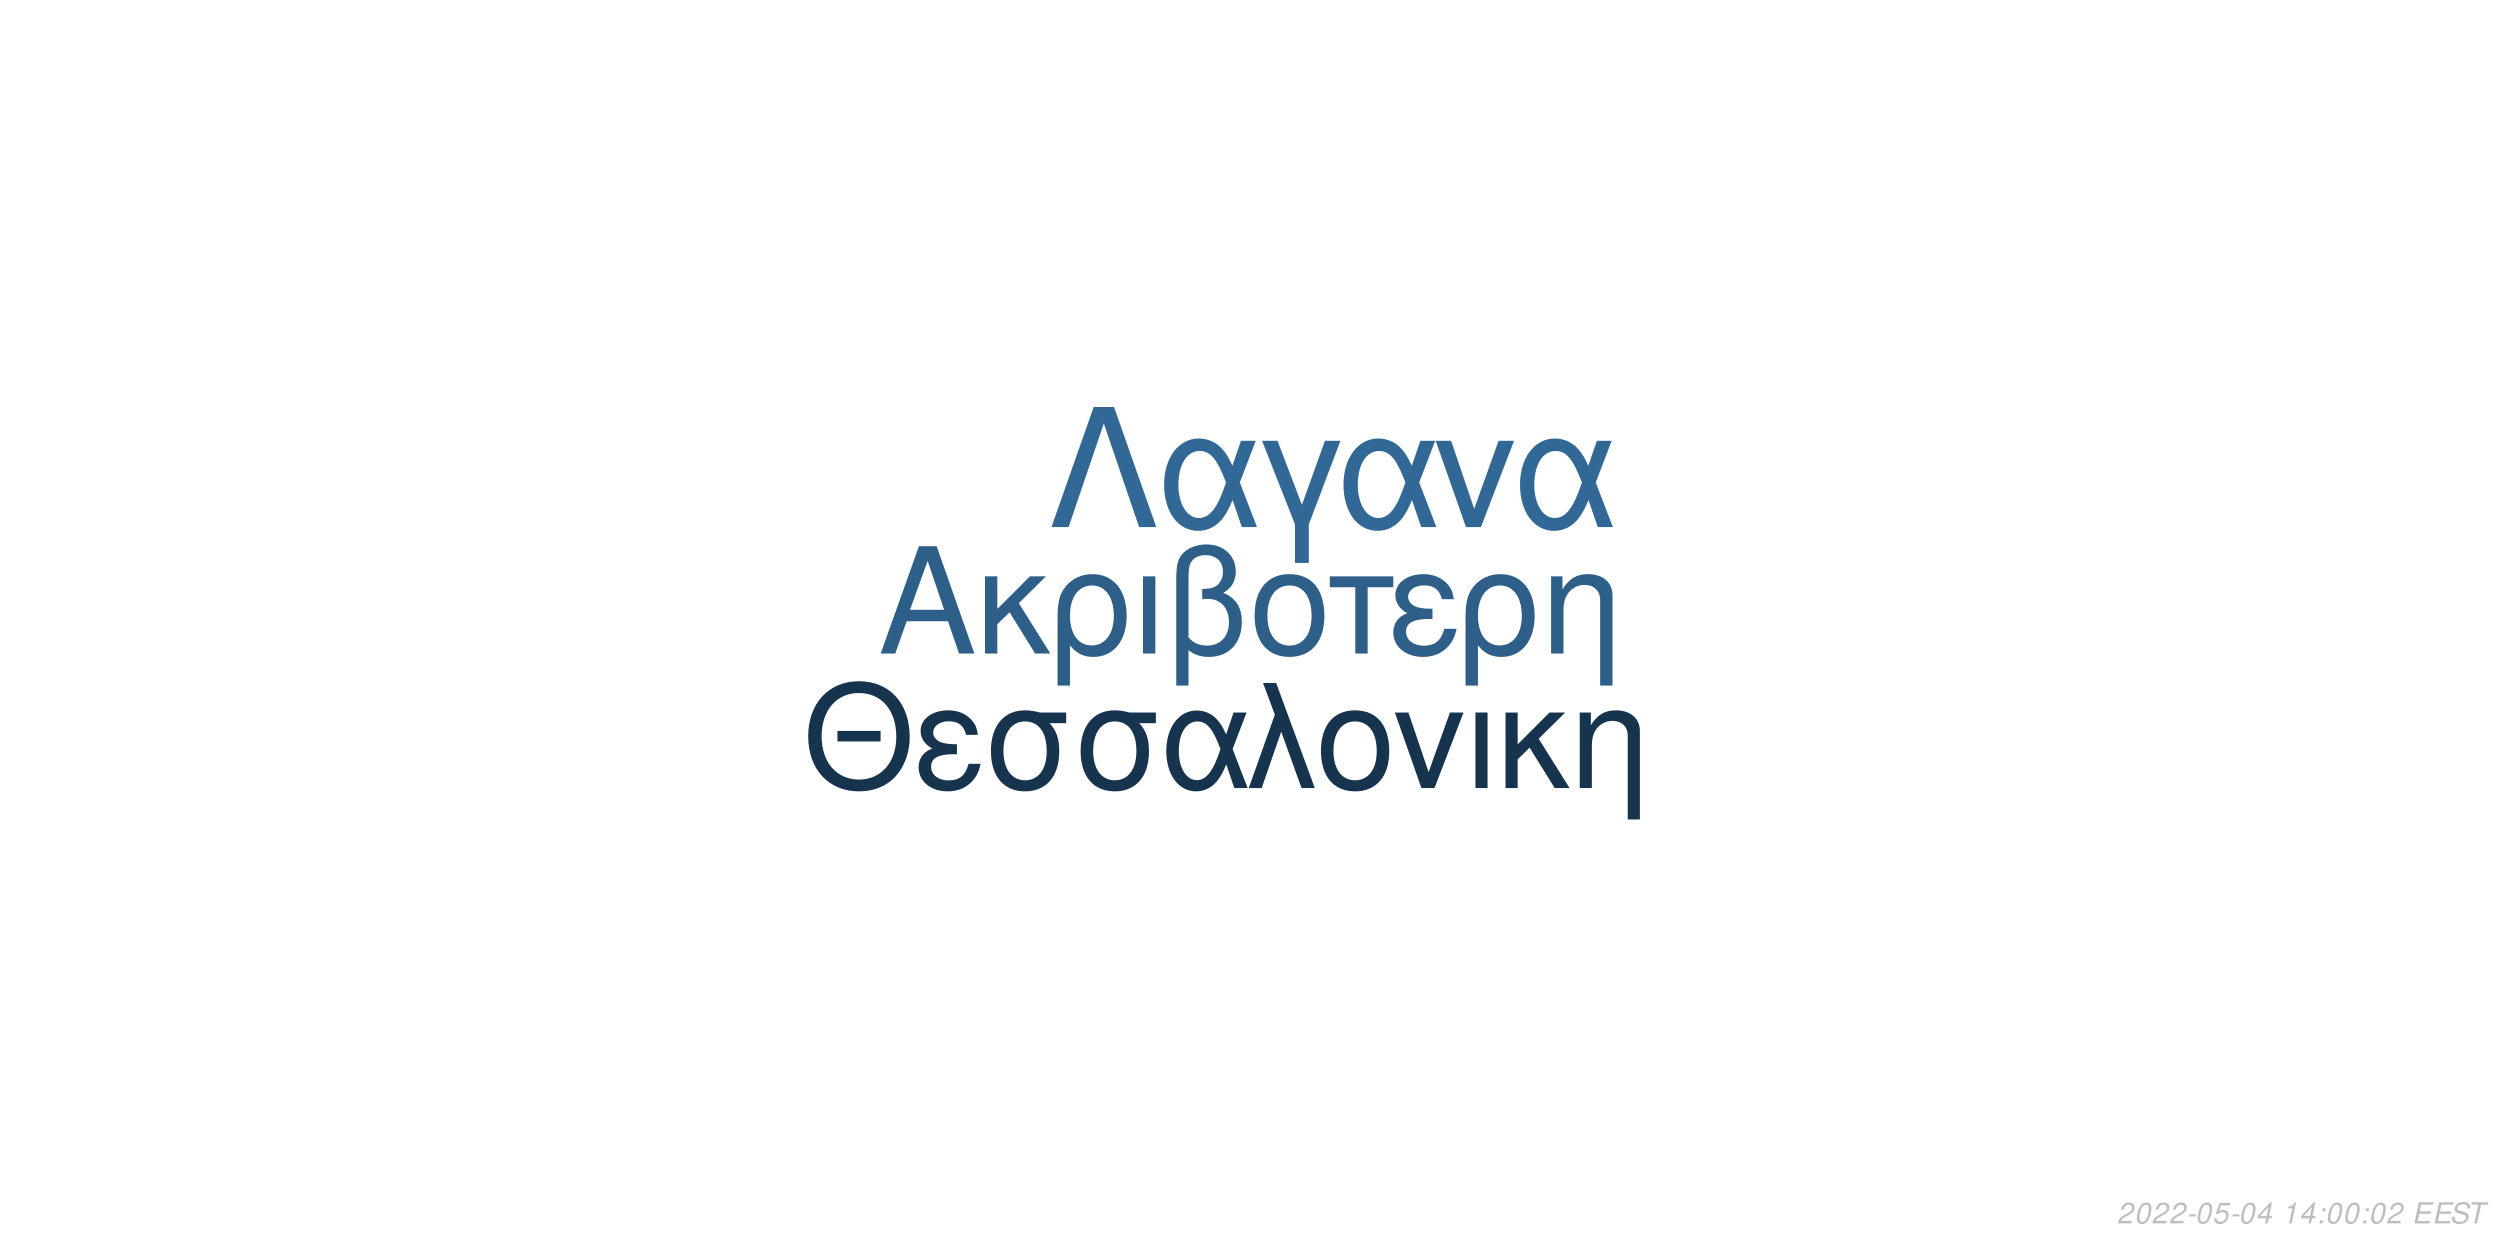
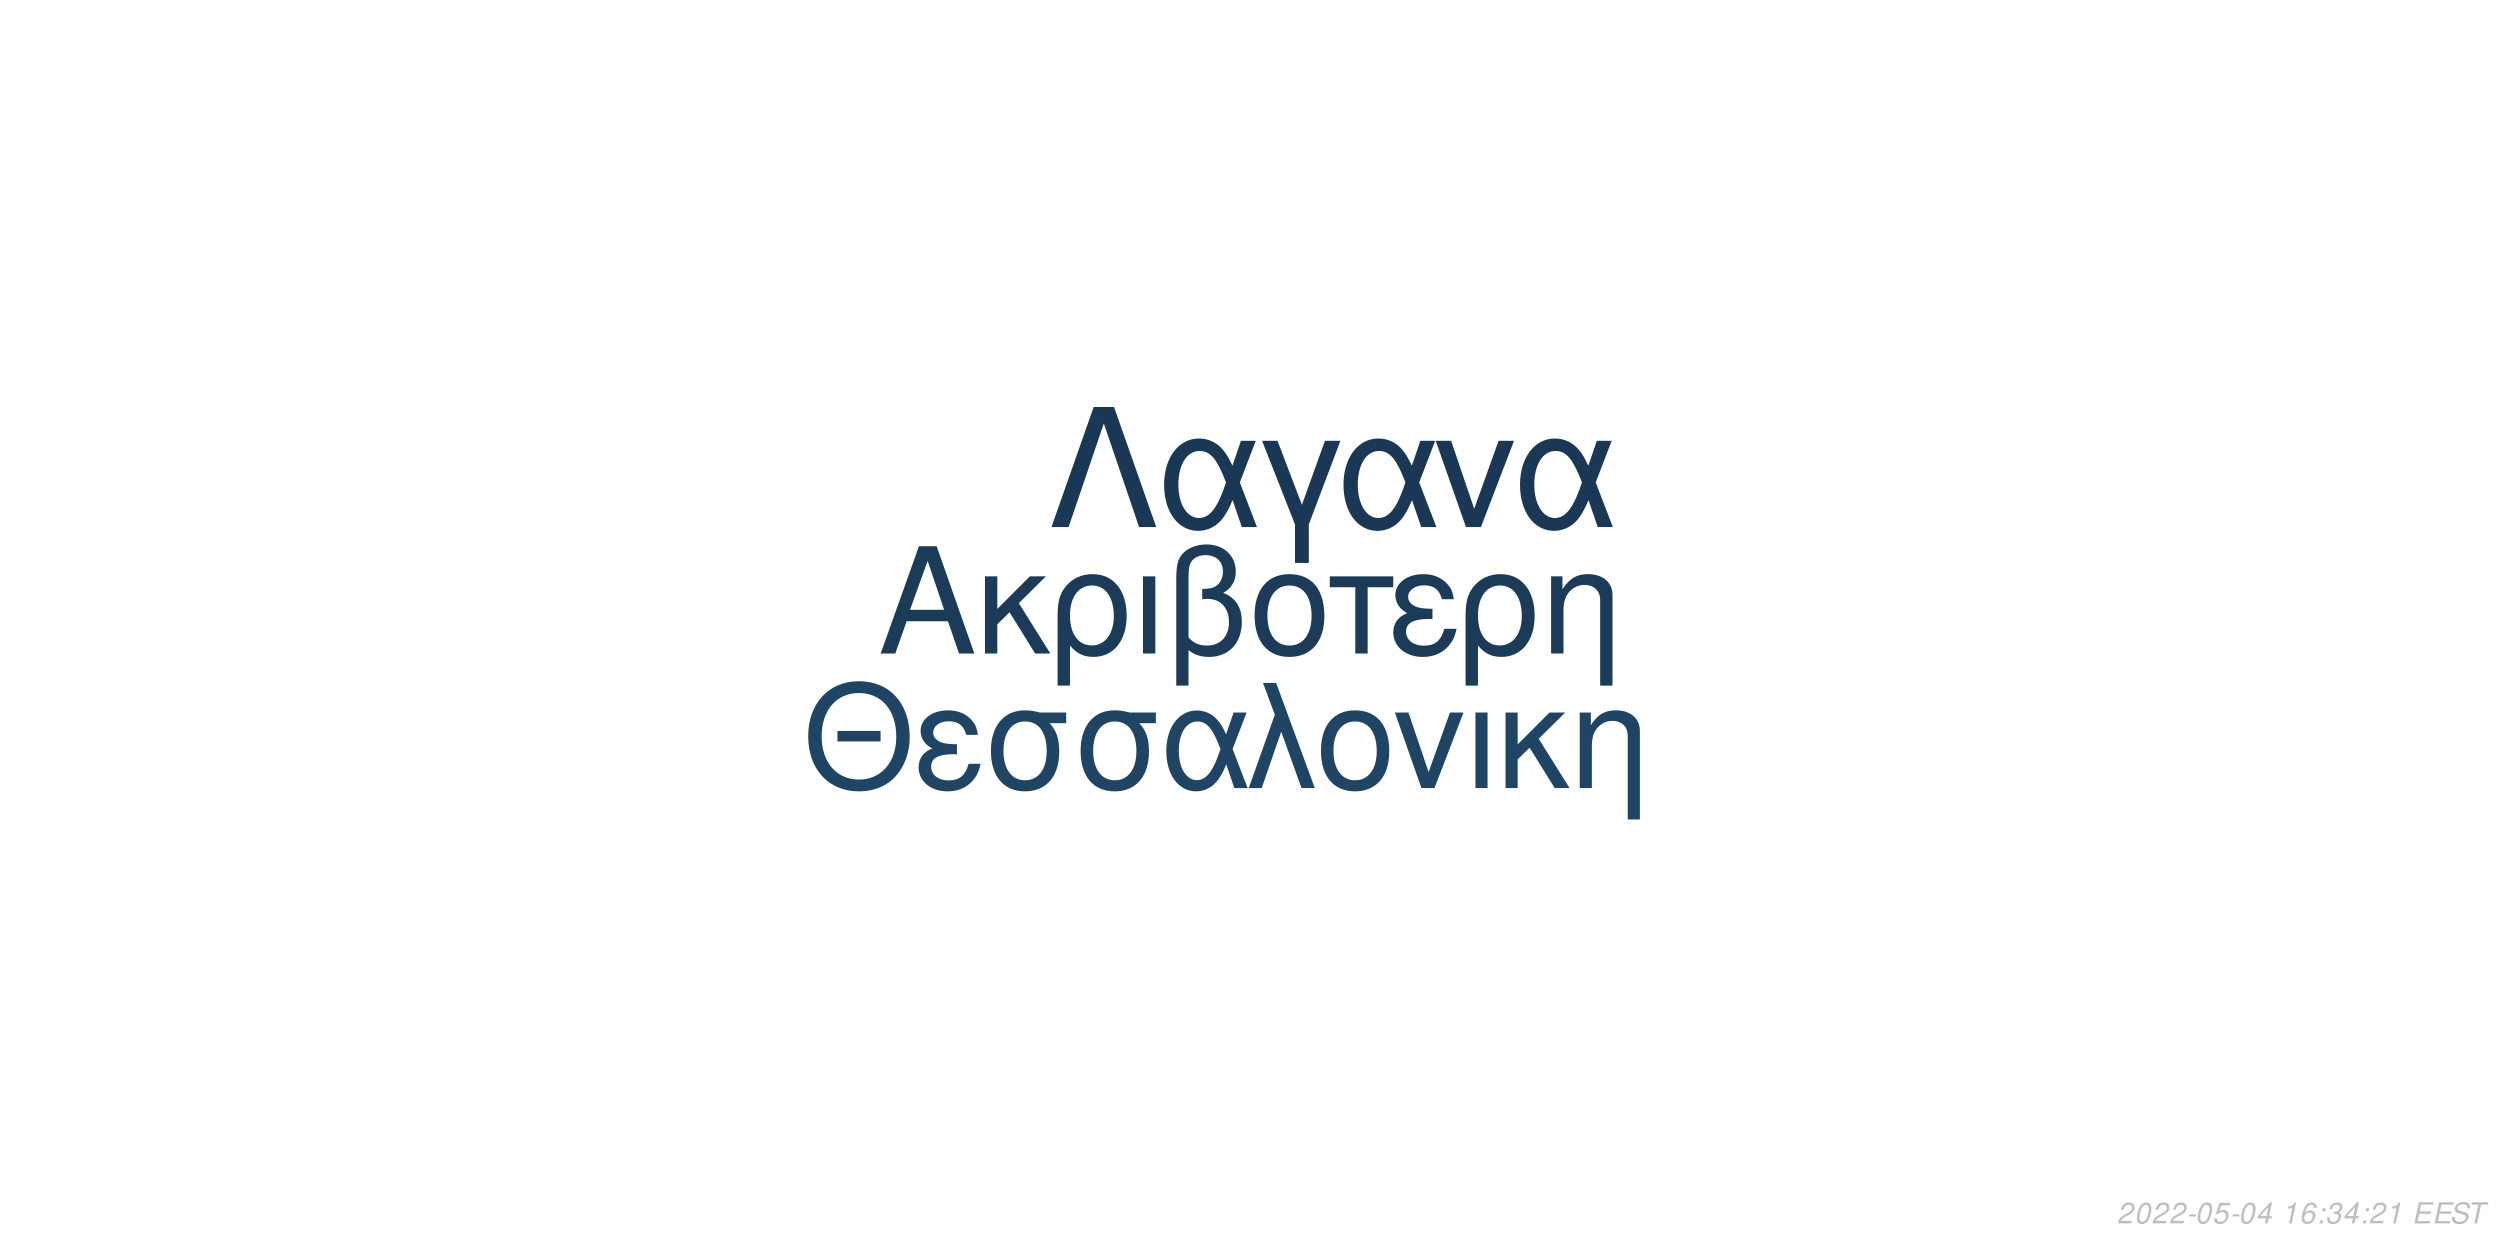
<svg xmlns="http://www.w3.org/2000/svg" xmlns:xlink="http://www.w3.org/1999/xlink" width="864pt" height="432pt" viewBox="0 0 864 432" version="1.1">
  <defs>
    <g>
      <symbol overflow="visible" id="glyph0-0">
        <path style="stroke:none;" d="" />
      </symbol>
      <symbol overflow="visible" id="glyph0-1">
        <path style="stroke:none;" d="M 24.125 -11.141 L 27.938 0 L 33.234 0 L 20.203 -37.094 L 14.094 -37.094 L 0.859 0 L 5.906 0 L 9.828 -11.141 Z M 22.797 -15.109 L 11 -15.109 L 17.094 -32.016 Z M 22.797 -15.109 " />
      </symbol>
      <symbol overflow="visible" id="glyph0-2">
        <path style="stroke:none;" d="M 7.172 -15.422 L 7.172 -26.672 L 2.906 -26.672 L 2.906 0 L 7.172 0 L 7.172 -10.125 L 11.406 -14.25 L 20.25 0 L 25.5 0 L 14.609 -17.406 L 23.969 -26.672 L 18.422 -26.672 Z M 7.172 -15.422 " />
      </symbol>
      <symbol overflow="visible" id="glyph0-3">
        <path style="stroke:none;" d="M 3 11.094 L 7.281 11.094 L 7.281 -2.797 C 9.516 -0.047 11.953 1.172 15.375 1.172 C 22.344 1.172 26.875 -4.422 26.875 -13.031 C 26.875 -21.891 22.297 -27.438 15.062 -27.438 C 11.297 -27.438 7.984 -25.906 5.797 -23.156 C 3.672 -20.516 3 -17.969 3 -12.359 Z M 14.906 -23.516 C 19.547 -23.516 22.438 -19.438 22.438 -12.922 C 22.438 -6.812 19.391 -2.797 14.812 -2.797 C 10.172 -2.797 7.281 -6.766 7.281 -13.125 C 7.281 -19.484 10.234 -23.516 14.906 -23.516 Z M 14.906 -23.516 " />
      </symbol>
      <symbol overflow="visible" id="glyph0-4">
        <path style="stroke:none;" d="M 3.516 0 L 7.781 0 L 7.781 -26.672 L 3.516 -26.672 Z M 3.516 0 " />
      </symbol>
      <symbol overflow="visible" id="glyph0-5">
        <path style="stroke:none;" d="M 4.016 11.094 L 8.25 11.094 L 8.25 -1.172 C 10.172 0.406 12.422 1.172 15.312 1.172 C 22.188 1.172 26.672 -3.609 26.672 -10.891 C 26.672 -15.984 24.578 -19.234 20.25 -20.969 C 23.109 -22.547 24.578 -25.031 24.578 -28.344 C 24.578 -33.844 20.406 -37.703 14.453 -37.703 C 10.938 -37.703 7.734 -36.391 6 -34.25 C 4.484 -32.422 4.016 -30.328 4.016 -25.391 Z M 8.25 -25.656 C 8.25 -29.359 8.5 -30.844 9.469 -32.062 C 10.375 -33.281 12.156 -34 14.094 -34 C 17.812 -34 20.156 -31.812 20.156 -28.297 C 20.156 -25.953 18.984 -23.812 17.297 -23.047 C 16.281 -22.547 15.469 -22.438 12.984 -22.297 L 12.984 -18.781 C 13.734 -18.828 14.344 -18.875 14.969 -18.875 C 19.344 -18.875 22.234 -15.719 22.234 -10.891 C 22.234 -5.906 19.281 -2.75 14.656 -2.75 C 11.953 -2.75 9.922 -3.609 8.25 -5.594 Z M 8.25 -25.656 " />
      </symbol>
      <symbol overflow="visible" id="glyph0-6">
        <path style="stroke:none;" d="M 14.094 -27.438 C 6.562 -27.438 2.094 -22.094 2.094 -13.125 C 2.094 -4.125 6.562 1.172 14.141 1.172 C 21.672 1.172 26.203 -4.172 26.203 -12.922 C 26.203 -22.188 21.828 -27.438 14.094 -27.438 Z M 14.141 -23.516 C 18.938 -23.516 21.781 -19.594 21.781 -12.984 C 21.781 -6.672 18.828 -2.75 14.141 -2.75 C 9.422 -2.75 6.516 -6.672 6.516 -13.125 C 6.516 -19.594 9.422 -23.516 14.141 -23.516 Z M 14.141 -23.516 " />
      </symbol>
      <symbol overflow="visible" id="glyph0-7">
        <path style="stroke:none;" d="M 7.891 0 L 12.156 0 L 12.156 -22.906 L 21.016 -22.906 L 21.016 -26.672 L -0.922 -26.672 L -0.922 -22.906 L 7.891 -22.906 Z M 7.891 0 " />
      </symbol>
      <symbol overflow="visible" id="glyph0-8">
        <path style="stroke:none;" d="M 14.562 -15.469 C 11.344 -15.469 9.562 -15.781 8.297 -16.438 C 6.922 -17.203 6.156 -18.328 6.156 -19.547 C 6.156 -21.891 8.453 -23.562 11.656 -23.562 C 15.062 -23.562 16.953 -22.094 17.812 -18.781 L 21.938 -18.781 C 21.578 -21.266 21.062 -22.5 19.797 -23.922 C 17.812 -26.203 14.906 -27.438 11.453 -27.438 C 5.797 -27.438 1.734 -24.375 1.734 -20.203 C 1.734 -17.609 3.156 -15.375 5.859 -13.938 C 2.797 -12.875 1.016 -10.484 1.016 -7.328 C 1.016 -2.391 5.297 1.172 11.25 1.172 C 14.969 1.172 17.906 -0.109 20.156 -2.641 C 21.578 -4.328 22.297 -5.797 22.906 -8.547 L 18.672 -8.547 C 17.5 -4.422 15.422 -2.703 11.609 -2.703 C 7.938 -2.703 5.438 -4.688 5.438 -7.578 C 5.438 -10.578 7.938 -11.953 13.484 -11.953 C 13.641 -11.953 14.094 -11.953 14.562 -11.906 Z M 14.562 -15.469 " />
      </symbol>
      <symbol overflow="visible" id="glyph0-9">
        <path style="stroke:none;" d="M 3.562 -26.672 L 3.562 0 L 7.844 0 L 7.844 -14.703 C 7.844 -17.906 8.5 -19.891 10.031 -21.531 C 11.406 -22.953 13.188 -23.719 15.062 -23.719 C 18.375 -23.719 20.516 -21.672 20.516 -18.469 L 20.516 11.094 L 24.781 11.094 L 24.781 -20.156 C 24.781 -24.578 21.469 -27.438 16.328 -27.438 C 12.359 -27.438 9.828 -25.906 7.484 -22.188 L 7.484 -26.672 Z M 3.562 -26.672 " />
      </symbol>
      <symbol overflow="visible" id="glyph1-0">
        <path style="stroke:none;" d="" />
      </symbol>
      <symbol overflow="visible" id="glyph1-1">
        <path style="stroke:none;" d="M 26.859 -19.734 L 11.953 -19.734 L 11.953 -16.094 L 26.859 -16.094 Z M 19.328 -36.922 C 8.922 -36.922 1.844 -29.25 1.844 -17.891 C 1.844 -6.484 8.875 1.141 19.391 1.141 C 23.812 1.141 27.703 -0.203 30.641 -2.688 C 34.578 -6.031 36.922 -11.656 36.922 -17.594 C 36.922 -29.297 30 -36.922 19.328 -36.922 Z M 19.328 -32.844 C 27.203 -32.844 32.281 -26.906 32.281 -17.688 C 32.281 -8.922 27.062 -2.938 19.391 -2.938 C 11.609 -2.938 6.484 -8.922 6.484 -17.891 C 6.484 -26.859 11.609 -32.844 19.328 -32.844 Z M 19.328 -32.844 " />
      </symbol>
      <symbol overflow="visible" id="glyph1-2">
        <path style="stroke:none;" d="M 14.25 -15.141 C 11.109 -15.141 9.375 -15.453 8.125 -16.094 C 6.781 -16.844 6.031 -17.938 6.031 -19.141 C 6.031 -21.422 8.266 -23.078 11.406 -23.078 C 14.75 -23.078 16.594 -21.625 17.438 -18.391 L 21.469 -18.391 C 21.125 -20.828 20.625 -22.031 19.391 -23.422 C 17.438 -25.656 14.594 -26.859 11.219 -26.859 C 5.688 -26.859 1.688 -23.875 1.688 -19.781 C 1.688 -17.234 3.094 -15.047 5.734 -13.656 C 2.734 -12.609 1 -10.266 1 -7.172 C 1 -2.344 5.188 1.141 11.016 1.141 C 14.656 1.141 17.547 -0.094 19.734 -2.594 C 21.125 -4.234 21.828 -5.688 22.422 -8.375 L 18.281 -8.375 C 17.141 -4.328 15.094 -2.641 11.359 -2.641 C 7.766 -2.641 5.328 -4.578 5.328 -7.422 C 5.328 -10.359 7.766 -11.703 13.203 -11.703 C 13.359 -11.703 13.797 -11.703 14.25 -11.656 Z M 14.25 -15.141 " />
      </symbol>
      <symbol overflow="visible" id="glyph1-3">
        <path style="stroke:none;" d="M 29 -26.109 L 19.938 -26.109 C 17.594 -26.703 16.438 -26.859 14.703 -26.859 C 7.469 -26.859 2.984 -21.469 2.984 -12.859 C 2.984 -4.031 7.375 1.141 14.797 1.141 C 22.172 1.141 26.609 -4.078 26.609 -12.656 C 26.609 -17.047 25.656 -19.828 23.266 -22.422 L 29 -22.422 Z M 14.797 -23.016 C 19.531 -23.016 22.266 -19.234 22.266 -12.75 C 22.266 -6.531 19.438 -2.688 14.797 -2.688 C 10.172 -2.688 7.328 -6.531 7.328 -12.859 C 7.328 -19.188 10.172 -23.016 14.797 -23.016 Z M 14.797 -23.016 " />
      </symbol>
      <symbol overflow="visible" id="glyph1-4">
        <path style="stroke:none;" d="M 29.344 -26.109 L 24.859 -26.109 L 22.266 -18.578 C 21.125 -21.031 20.484 -22.125 19.328 -23.469 C 17.547 -25.609 14.906 -26.812 12.156 -26.812 C 5.984 -26.812 1.594 -20.984 1.594 -12.812 C 1.594 -4.578 5.828 1.141 11.906 1.141 C 14.953 1.141 17.734 -0.344 19.625 -3.047 C 20.672 -4.531 21.281 -5.688 22.328 -8.172 L 25.109 0 L 29.703 0 L 24.516 -13.5 Z M 20.328 -13.5 C 17.891 -5.922 15.453 -2.734 12.156 -2.734 C 8.516 -2.734 5.922 -6.922 5.922 -12.812 C 5.922 -18.938 8.516 -23.016 12.359 -23.016 C 15.594 -23.016 17.688 -20.531 20.328 -13.5 Z M 20.328 -13.5 " />
      </symbol>
      <symbol overflow="visible" id="glyph1-5">
        <path style="stroke:none;" d="M 1.094 0 L 5.578 0 L 12.312 -19.484 L 19.328 0 L 23.922 0 L 10.562 -36.328 L 6.031 -36.328 L 10.109 -25.359 Z M 1.094 0 " />
      </symbol>
      <symbol overflow="visible" id="glyph1-6">
        <path style="stroke:none;" d="M 13.797 -26.859 C 6.422 -26.859 2.047 -21.625 2.047 -12.859 C 2.047 -4.031 6.422 1.141 13.859 1.141 C 21.234 1.141 25.656 -4.078 25.656 -12.656 C 25.656 -21.719 21.375 -26.859 13.797 -26.859 Z M 13.859 -23.016 C 18.531 -23.016 21.328 -19.188 21.328 -12.703 C 21.328 -6.531 18.438 -2.688 13.859 -2.688 C 9.219 -2.688 6.375 -6.531 6.375 -12.859 C 6.375 -19.188 9.219 -23.016 13.859 -23.016 Z M 13.859 -23.016 " />
      </symbol>
      <symbol overflow="visible" id="glyph1-7">
        <path style="stroke:none;" d="M 14.297 0 L 24.312 -26.109 L 19.625 -26.109 L 12.25 -5.531 L 5.281 -26.109 L 0.594 -26.109 L 9.766 0 Z M 14.297 0 " />
      </symbol>
      <symbol overflow="visible" id="glyph1-8">
        <path style="stroke:none;" d="M 3.438 0 L 7.625 0 L 7.625 -26.109 L 3.438 -26.109 Z M 3.438 0 " />
      </symbol>
      <symbol overflow="visible" id="glyph1-9">
        <path style="stroke:none;" d="M 7.031 -15.094 L 7.031 -26.109 L 2.844 -26.109 L 2.844 0 L 7.031 0 L 7.031 -9.922 L 11.156 -13.953 L 19.828 0 L 24.969 0 L 14.297 -17.047 L 23.469 -26.109 L 18.031 -26.109 Z M 7.031 -15.094 " />
      </symbol>
      <symbol overflow="visible" id="glyph1-10">
        <path style="stroke:none;" d="M 3.484 -26.109 L 3.484 0 L 7.672 0 L 7.672 -14.406 C 7.672 -17.547 8.328 -19.484 9.812 -21.078 C 11.156 -22.469 12.906 -23.219 14.75 -23.219 C 17.984 -23.219 20.078 -21.234 20.078 -18.094 L 20.078 10.859 L 24.266 10.859 L 24.266 -19.734 C 24.266 -24.062 21.031 -26.859 16 -26.859 C 12.109 -26.859 9.609 -25.359 7.328 -21.719 L 7.328 -26.109 Z M 3.484 -26.109 " />
      </symbol>
      <symbol overflow="visible" id="glyph2-0">
        <path style="stroke:none;" d="" />
      </symbol>
      <symbol overflow="visible" id="glyph2-1">
        <path style="stroke:none;" d="M 22.531 -41.484 L 15.484 -41.484 L 0.906 0 L 6.828 0 L 19 -35.797 L 31.188 0 L 37.109 0 Z M 22.531 -41.484 " />
      </symbol>
      <symbol overflow="visible" id="glyph2-2">
        <path style="stroke:none;" d="M 33.516 -29.812 L 28.391 -29.812 L 25.438 -21.219 C 24.125 -24.016 23.391 -25.266 22.078 -26.797 C 20.031 -29.25 17.016 -30.609 13.891 -30.609 C 6.828 -30.609 1.828 -23.953 1.828 -14.625 C 1.828 -5.234 6.656 1.312 13.594 1.312 C 17.078 1.312 20.266 -0.391 22.422 -3.469 C 23.609 -5.172 24.297 -6.484 25.5 -9.328 L 28.688 0 L 33.922 0 L 28 -15.422 Z M 23.219 -15.422 C 20.422 -6.766 17.641 -3.125 13.891 -3.125 C 9.734 -3.125 6.766 -7.906 6.766 -14.625 C 6.766 -21.625 9.734 -26.297 14.109 -26.297 C 17.812 -26.297 20.203 -23.453 23.219 -15.422 Z M 23.219 -15.422 " />
      </symbol>
      <symbol overflow="visible" id="glyph2-3">
        <path style="stroke:none;" d="M 12.062 12.406 L 16.844 12.406 L 16.844 -0.906 L 27.766 -29.812 L 22.422 -29.812 L 14.453 -7.688 L 6.031 -29.812 L 0.688 -29.812 L 12.062 -0.906 Z M 12.062 12.406 " />
      </symbol>
      <symbol overflow="visible" id="glyph2-4">
        <path style="stroke:none;" d="M 16.328 0 L 27.766 -29.812 L 22.422 -29.812 L 14 -6.312 L 6.031 -29.812 L 0.688 -29.812 L 11.156 0 Z M 16.328 0 " />
      </symbol>
      <symbol overflow="visible" id="glyph3-0">
        <path style="stroke:none;" d="" />
      </symbol>
      <symbol overflow="visible" id="glyph3-1">
        <path style="stroke:none;" d="M 5.234 -0.875 L 1.469 -0.875 C 1.641 -1.375 2.203 -1.891 3.109 -2.344 L 4.234 -2.938 C 5.562 -3.625 6.219 -4.469 6.219 -5.484 C 6.219 -5.938 6.062 -6.359 5.797 -6.656 C 5.469 -7.047 4.984 -7.234 4.312 -7.234 C 2.766 -7.234 1.891 -6.453 1.484 -4.734 L 2.375 -4.734 C 2.484 -5.188 2.609 -5.484 2.797 -5.75 C 3.094 -6.203 3.609 -6.453 4.188 -6.453 C 4.891 -6.453 5.344 -6.031 5.344 -5.375 C 5.344 -4.703 4.859 -4.094 4.016 -3.656 L 2.984 -3.125 C 1.234 -2.188 0.797 -1.656 0.344 -0.016 L 5.047 -0.016 Z M 5.234 -0.875 " />
      </symbol>
      <symbol overflow="visible" id="glyph3-2">
        <path style="stroke:none;" d="M 4.203 -7.234 C 3.375 -7.234 2.688 -6.812 2.125 -5.984 C 1.484 -5.047 0.984 -3.188 0.984 -1.734 C 0.984 -1.109 1.172 -0.562 1.484 -0.266 C 1.797 0.047 2.281 0.234 2.766 0.234 C 3.625 0.234 4.281 -0.156 4.859 -1.016 C 5.516 -1.953 6 -3.797 6 -5.266 C 6 -6.5 5.328 -7.234 4.203 -7.234 Z M 4.094 -6.453 C 4.734 -6.453 5.125 -5.984 5.125 -5.156 C 5.125 -4.203 4.781 -2.625 4.406 -1.812 C 3.984 -0.938 3.516 -0.547 2.875 -0.547 C 2.25 -0.547 1.875 -1.031 1.875 -1.828 C 1.875 -2.797 2.203 -4.344 2.594 -5.203 C 2.984 -6.047 3.453 -6.453 4.094 -6.453 Z M 4.094 -6.453 " />
      </symbol>
      <symbol overflow="visible" id="glyph3-3">
        <path style="stroke:none;" d="M 3.516 -3.125 L 1.125 -3.125 L 0.969 -2.406 L 3.359 -2.406 Z M 3.516 -3.125 " />
      </symbol>
      <symbol overflow="visible" id="glyph3-4">
        <path style="stroke:none;" d="M 6.297 -7.094 L 2.594 -7.094 L 1.234 -3.234 L 2.047 -3.234 C 2.656 -3.766 2.938 -3.906 3.531 -3.906 C 4.328 -3.906 4.797 -3.453 4.797 -2.688 C 4.797 -1.438 3.969 -0.547 2.828 -0.547 C 2.031 -0.547 1.609 -0.938 1.578 -1.734 L 0.703 -1.734 L 0.703 -1.516 C 0.703 -0.938 0.844 -0.547 1.188 -0.266 C 1.562 0.062 2.078 0.234 2.703 0.234 C 3.656 0.234 4.391 -0.156 4.984 -0.922 C 5.422 -1.5 5.672 -2.234 5.672 -2.953 C 5.672 -4 4.938 -4.672 3.812 -4.672 C 3.328 -4.672 2.906 -4.547 2.406 -4.234 L 3.109 -6.219 L 6.109 -6.219 Z M 6.297 -7.094 " />
      </symbol>
      <symbol overflow="visible" id="glyph3-5">
        <path style="stroke:none;" d="M 3.625 -1.75 L 3.266 0 L 4.141 0 L 4.516 -1.75 L 5.562 -1.75 L 5.734 -2.531 L 4.688 -2.531 L 5.688 -7.234 L 5.016 -7.234 L 0.844 -2.672 L 0.641 -1.75 Z M 3.797 -2.531 L 1.594 -2.531 L 4.469 -5.703 Z M 3.797 -2.531 " />
      </symbol>
      <symbol overflow="visible" id="glyph3-6">
        <path style="stroke:none;" d="" />
      </symbol>
      <symbol overflow="visible" id="glyph3-7">
        <path style="stroke:none;" d="M 3.703 -5.188 L 2.594 0 L 3.469 0 L 5.016 -7.234 L 4.438 -7.234 C 3.906 -6.156 3.688 -6.016 2.234 -5.812 L 2.109 -5.188 Z M 3.703 -5.188 " />
      </symbol>
      <symbol overflow="visible" id="glyph3-8">
+         <path style="stroke:none;" d="M 6.125 -5.344 L 6.141 -5.625 C 6.141 -6.609 5.453 -7.234 4.391 -7.234 C 3.438 -7.234 2.641 -6.719 2.016 -5.703 C 1.422 -4.781 0.938 -2.953 0.938 -1.688 C 0.938 -0.516 1.688 0.234 2.859 0.234 C 3.703 0.234 4.438 -0.156 5 -0.875 C 5.406 -1.422 5.672 -2.156 5.672 -2.766 C 5.672 -3.812 4.969 -4.5 3.906 -4.5 C 3.234 -4.5 2.672 -4.234 2.094 -3.625 C 2.406 -5.375 3.234 -6.453 4.25 -6.453 C 4.703 -6.453 5.062 -6.234 5.172 -5.844 C 5.203 -5.719 5.234 -5.578 5.25 -5.344 Z M 3.656 -3.734 C 4.344 -3.734 4.797 -3.281 4.797 -2.625 C 4.797 -1.469 3.984 -0.547 2.984 -0.547 C 2.297 -0.547 1.812 -1.047 1.812 -1.766 C 1.812 -2.859 2.625 -3.734 3.656 -3.734 Z M 3.656 -3.734 " />
+       </symbol>
+       <symbol overflow="visible" id="glyph3-9">
        <path style="stroke:none;" d="M 2.359 -1.031 L 1.312 -1.031 L 1.094 0 L 2.141 0 Z M 3.266 -5.234 L 2.219 -5.234 L 2 -4.203 L 3.047 -4.203 Z M 3.266 -5.234 " />
      </symbol>
-       <symbol overflow="visible" id="glyph3-9">
+       <symbol overflow="visible" id="glyph3-10">
+         <path style="stroke:none;" d="M 2.922 -3.312 C 3.125 -3.344 3.234 -3.344 3.375 -3.344 C 4.203 -3.344 4.688 -3 4.688 -2.406 C 4.688 -1.312 3.906 -0.547 2.781 -0.547 C 2.047 -0.547 1.594 -0.938 1.594 -1.562 C 1.594 -1.719 1.609 -1.844 1.656 -2.094 L 0.766 -2.094 C 0.734 -1.797 0.719 -1.641 0.719 -1.469 C 0.719 -0.375 1.406 0.234 2.641 0.234 C 3.547 0.234 4.297 -0.078 4.812 -0.656 C 5.266 -1.156 5.562 -1.875 5.562 -2.547 C 5.562 -3.125 5.344 -3.453 4.797 -3.734 C 5.641 -4.234 6.016 -4.844 6.016 -5.734 C 6.016 -6.656 5.312 -7.234 4.203 -7.234 C 3.375 -7.234 2.672 -6.938 2.188 -6.375 C 1.891 -6.031 1.703 -5.641 1.516 -4.906 L 2.391 -4.906 C 2.5 -5.359 2.594 -5.594 2.734 -5.812 C 3.047 -6.234 3.516 -6.453 4.078 -6.453 C 4.734 -6.453 5.141 -6.125 5.141 -5.578 C 5.141 -5.188 5.016 -4.797 4.797 -4.547 C 4.516 -4.234 4 -4.062 3.266 -4.062 L 3.078 -4.062 Z M 2.922 -3.312 " />
+       </symbol>
+       <symbol overflow="visible" id="glyph3-11">
        <path style="stroke:none;" d="M 2.547 -3.312 L 6.5 -3.312 L 6.688 -4.141 L 2.719 -4.141 L 3.219 -6.469 L 7.344 -6.469 L 7.516 -7.297 L 2.453 -7.297 L 0.906 0 L 6.125 0 L 6.297 -0.812 L 2.016 -0.812 Z M 2.547 -3.312 " />
      </symbol>
-       <symbol overflow="visible" id="glyph3-10">
+       <symbol overflow="visible" id="glyph3-12">
        <path style="stroke:none;" d="M 7.062 -5.156 C 7.125 -5.438 7.141 -5.562 7.141 -5.703 C 7.141 -6.156 6.938 -6.594 6.594 -6.891 C 6.188 -7.25 5.656 -7.406 4.875 -7.406 C 3.844 -7.406 3.047 -7.125 2.5 -6.562 C 2.094 -6.141 1.781 -5.438 1.781 -4.922 C 1.781 -4.297 2.219 -3.766 2.891 -3.562 L 4.594 -3.094 C 5.406 -2.859 5.734 -2.578 5.734 -2.094 C 5.734 -1.781 5.547 -1.406 5.266 -1.141 C 4.844 -0.766 4.266 -0.578 3.453 -0.578 C 2.328 -0.578 1.812 -0.984 1.812 -1.906 C 1.812 -2.047 1.812 -2.125 1.844 -2.312 L 0.984 -2.312 C 0.906 -2.062 0.891 -1.906 0.891 -1.688 C 0.891 -0.484 1.797 0.234 3.297 0.234 C 4.359 0.234 5.234 -0.062 5.812 -0.609 C 6.344 -1.078 6.688 -1.797 6.688 -2.375 C 6.688 -2.641 6.609 -2.906 6.453 -3.156 C 6.234 -3.5 5.938 -3.703 5.469 -3.828 L 3.75 -4.312 C 2.984 -4.547 2.734 -4.734 2.734 -5.188 C 2.734 -5.547 2.875 -5.844 3.188 -6.109 C 3.547 -6.438 4.031 -6.594 4.703 -6.594 C 5.266 -6.594 5.688 -6.484 5.906 -6.297 C 6.094 -6.125 6.219 -5.797 6.219 -5.516 C 6.219 -5.422 6.203 -5.344 6.188 -5.156 Z M 7.062 -5.156 " />
      </symbol>
-       <symbol overflow="visible" id="glyph3-11">
+       <symbol overflow="visible" id="glyph3-13">
        <path style="stroke:none;" d="M 4.938 -6.469 L 7.312 -6.469 L 7.484 -7.297 L 1.75 -7.297 L 1.578 -6.469 L 3.984 -6.469 L 2.609 0 L 3.547 0 Z M 4.938 -6.469 " />
      </symbol>
    </g>
  </defs>
  <g id="surface1">
    <rect x="0" y="0" width="864" height="432" style="fill:rgb(100%,100%,100%);fill-opacity:1;stroke:none;" />
-     <g style="fill:rgb(17.647%,37.255%,53.725%);fill-opacity:1;">
+     <g style="fill:rgb(10.588%,23.137%,34.51%);fill-opacity:1;">
      <use xlink:href="#glyph0-1" x="303.5" y="225.861" />
      <use xlink:href="#glyph0-2" x="337.5" y="225.861" />
      <use xlink:href="#glyph0-3" x="362.5" y="225.861" />
      <use xlink:href="#glyph0-4" x="391.5" y="225.861" />
      <use xlink:href="#glyph0-5" x="402.5" y="225.861" />
      <use xlink:href="#glyph0-6" x="431.5" y="225.861" />
      <use xlink:href="#glyph0-7" x="460.5" y="225.861" />
      <use xlink:href="#glyph0-8" x="480.5" y="225.861" />
      <use xlink:href="#glyph0-3" x="503.5" y="225.861" />
      <use xlink:href="#glyph0-9" x="532.5" y="225.861" />
    </g>
-     <g style="fill:rgb(9.02%,20.392%,30.98%);fill-opacity:1;">
+     <g style="fill:rgb(12.549%,26.667%,39.216%);fill-opacity:1;">
      <use xlink:href="#glyph1-1" x="277.473" y="272.354" />
      <use xlink:href="#glyph1-2" x="316.473" y="272.354" />
      <use xlink:href="#glyph1-3" x="339.473" y="272.354" />
      <use xlink:href="#glyph1-3" x="370.473" y="272.354" />
      <use xlink:href="#glyph1-4" x="401.473" y="272.354" />
      <use xlink:href="#glyph1-5" x="430.473" y="272.354" />
      <use xlink:href="#glyph1-6" x="454.473" y="272.354" />
      <use xlink:href="#glyph1-7" x="481.473" y="272.354" />
      <use xlink:href="#glyph1-8" x="506.473" y="272.354" />
      <use xlink:href="#glyph1-9" x="517.473" y="272.354" />
      <use xlink:href="#glyph1-10" x="542.473" y="272.354" />
    </g>
-     <g style="fill:rgb(19.608%,40.784%,58.431%);fill-opacity:1;">
+     <g style="fill:rgb(10.196%,21.961%,33.333%);fill-opacity:1;">
      <use xlink:href="#glyph2-1" x="362.484" y="182.152" />
      <use xlink:href="#glyph2-2" x="400.484" y="182.152" />
      <use xlink:href="#glyph2-3" x="435.484" y="182.152" />
      <use xlink:href="#glyph2-2" x="462.484" y="182.152" />
      <use xlink:href="#glyph2-4" x="495.484" y="182.152" />
      <use xlink:href="#glyph2-2" x="523.484" y="182.152" />
    </g>
    <g style="fill:rgb(74.51%,74.51%,74.51%);fill-opacity:1;">
      <use xlink:href="#glyph3-1" x="731.52" y="422.81" />
      <use xlink:href="#glyph3-2" x="737.52" y="422.81" />
      <use xlink:href="#glyph3-1" x="743.52" y="422.81" />
      <use xlink:href="#glyph3-1" x="749.52" y="422.81" />
      <use xlink:href="#glyph3-3" x="755.52" y="422.81" />
      <use xlink:href="#glyph3-2" x="758.52" y="422.81" />
      <use xlink:href="#glyph3-4" x="764.52" y="422.81" />
      <use xlink:href="#glyph3-3" x="770.52" y="422.81" />
      <use xlink:href="#glyph3-2" x="773.52" y="422.81" />
      <use xlink:href="#glyph3-5" x="779.52" y="422.81" />
      <use xlink:href="#glyph3-6" x="785.52" y="422.81" />
      <use xlink:href="#glyph3-7" x="788.52" y="422.81" />
-       <use xlink:href="#glyph3-5" x="794.52" y="422.81" />
-       <use xlink:href="#glyph3-8" x="800.52" y="422.81" />
-       <use xlink:href="#glyph3-2" x="803.52" y="422.81" />
-       <use xlink:href="#glyph3-2" x="809.52" y="422.81" />
-       <use xlink:href="#glyph3-8" x="815.52" y="422.81" />
-       <use xlink:href="#glyph3-2" x="818.52" y="422.81" />
-       <use xlink:href="#glyph3-1" x="824.52" y="422.81" />
+       <use xlink:href="#glyph3-8" x="794.52" y="422.81" />
+       <use xlink:href="#glyph3-9" x="800.52" y="422.81" />
+       <use xlink:href="#glyph3-10" x="803.52" y="422.81" />
+       <use xlink:href="#glyph3-5" x="809.52" y="422.81" />
+       <use xlink:href="#glyph3-9" x="815.52" y="422.81" />
+       <use xlink:href="#glyph3-1" x="818.52" y="422.81" />
+       <use xlink:href="#glyph3-7" x="824.52" y="422.81" />
      <use xlink:href="#glyph3-6" x="830.52" y="422.81" />
-       <use xlink:href="#glyph3-9" x="833.52" y="422.81" />
-       <use xlink:href="#glyph3-9" x="840.52" y="422.81" />
-       <use xlink:href="#glyph3-10" x="846.52" y="422.81" />
-       <use xlink:href="#glyph3-11" x="852.52" y="422.81" />
+       <use xlink:href="#glyph3-11" x="833.52" y="422.81" />
+       <use xlink:href="#glyph3-11" x="840.52" y="422.81" />
+       <use xlink:href="#glyph3-12" x="846.52" y="422.81" />
+       <use xlink:href="#glyph3-13" x="852.52" y="422.81" />
    </g>
  </g>
</svg>
